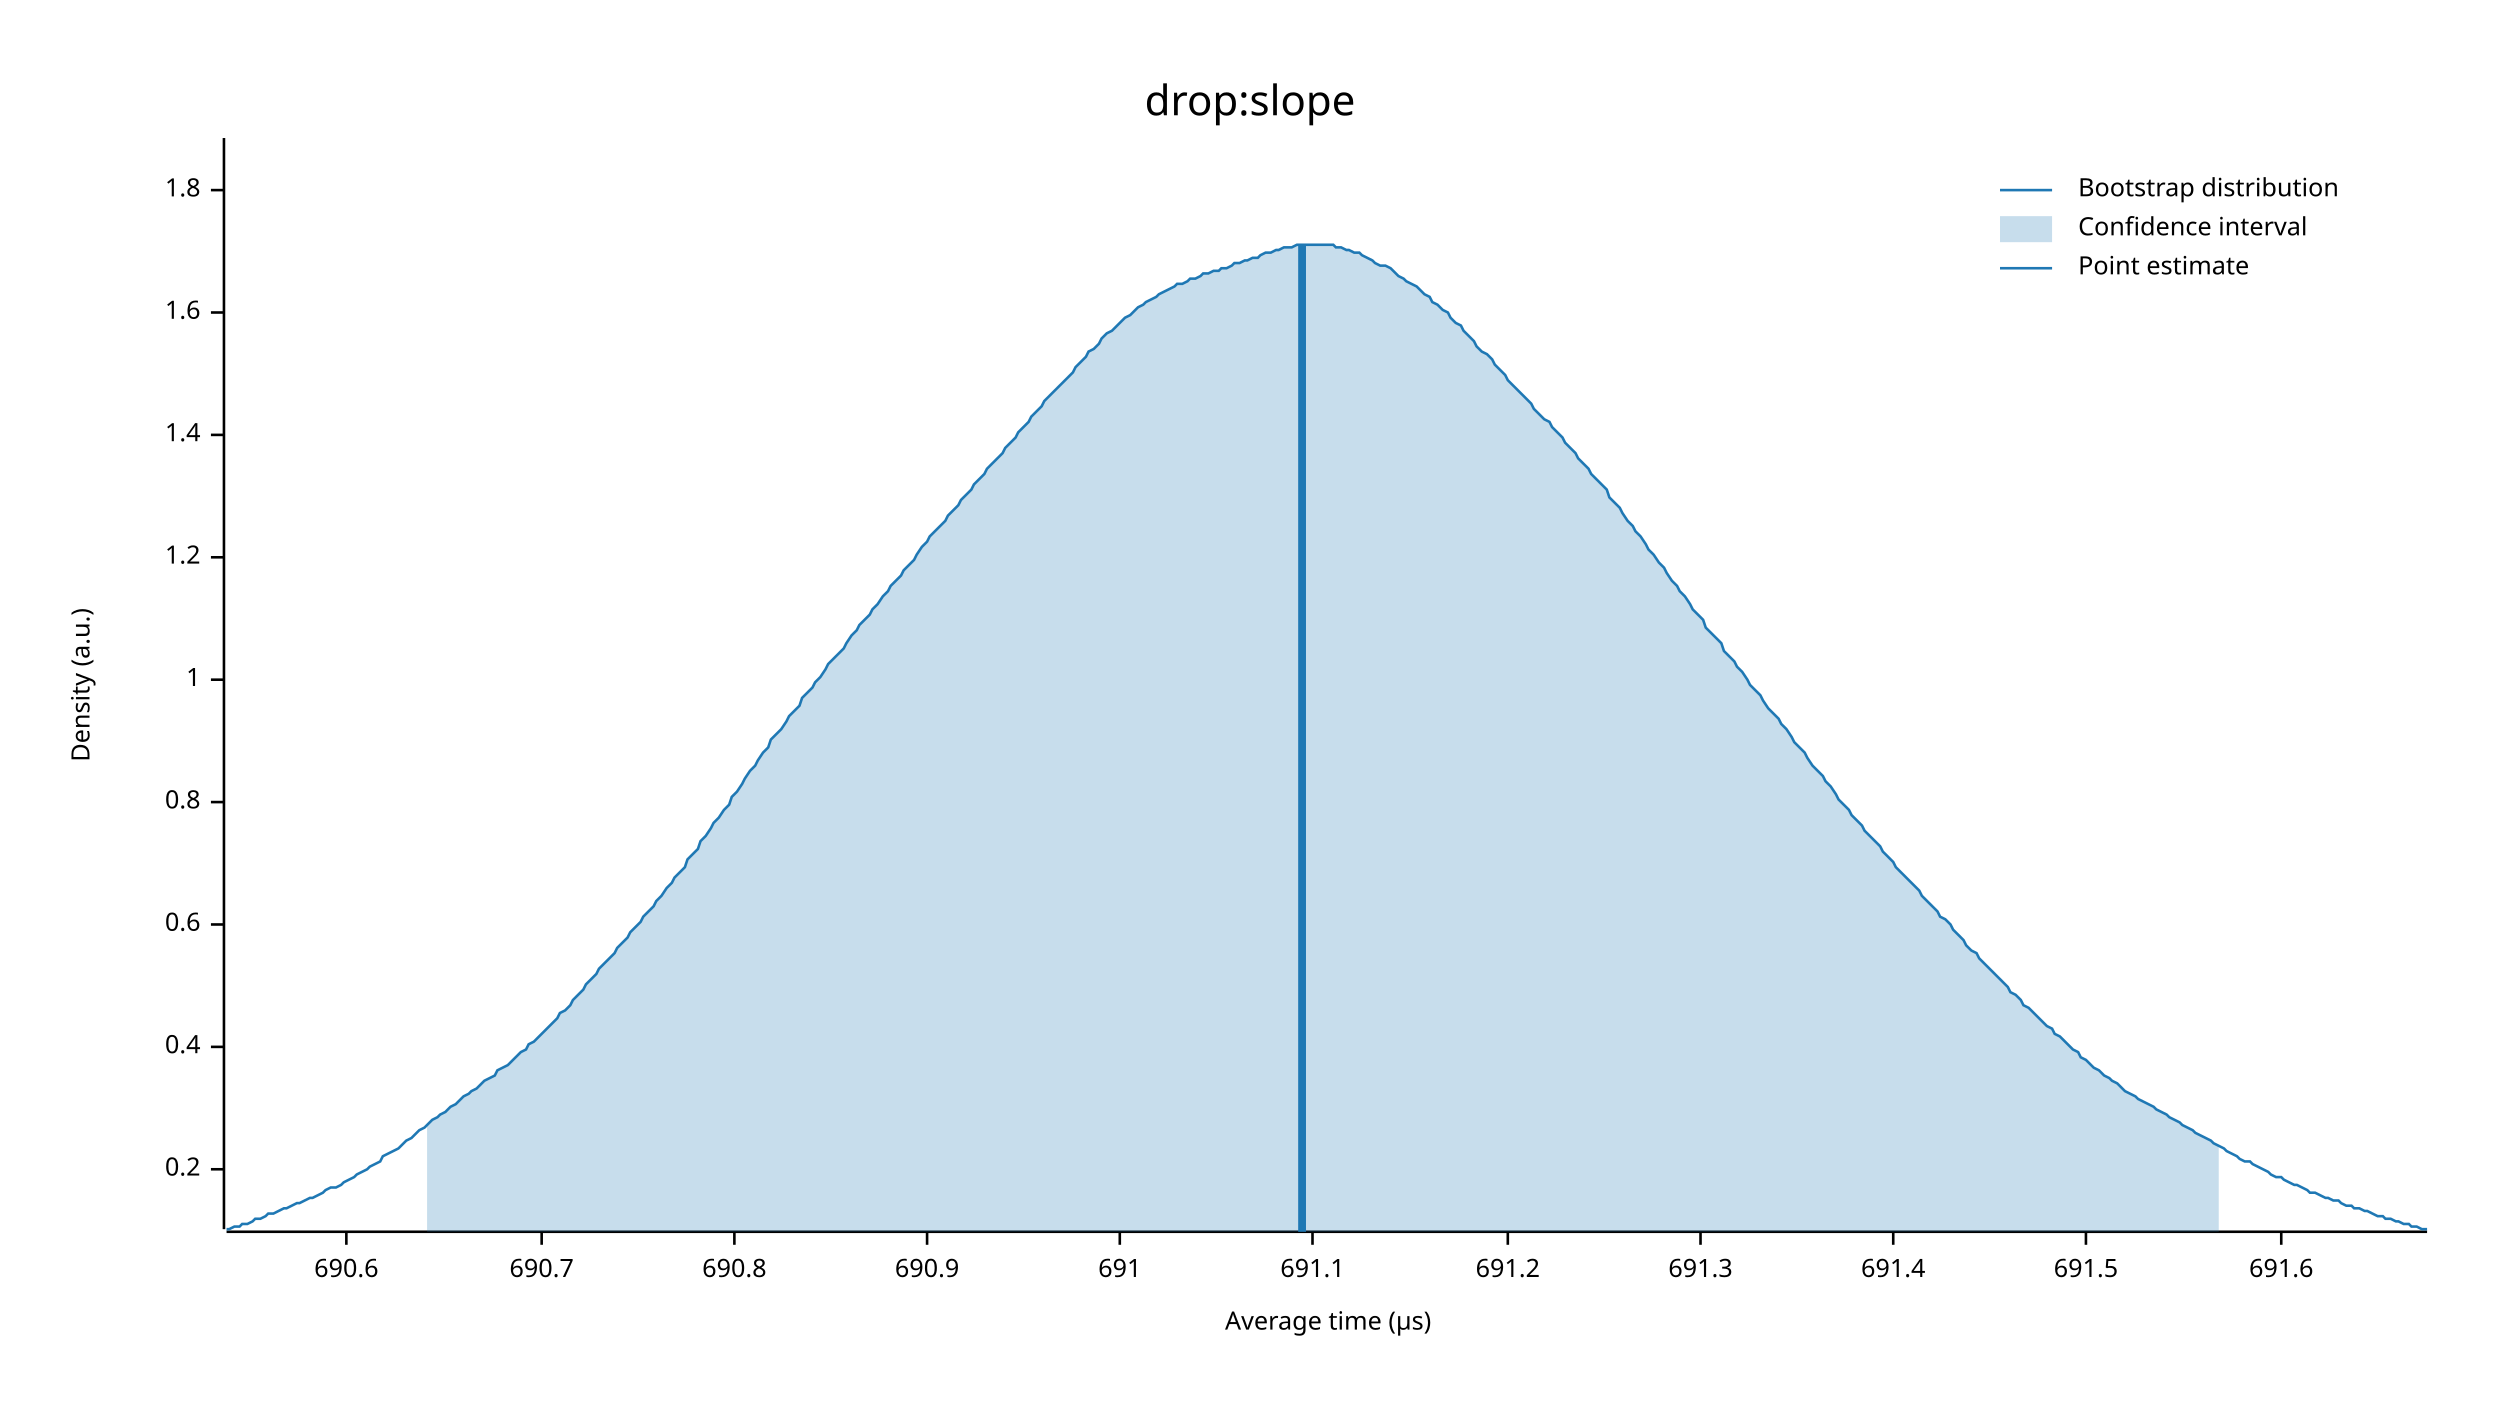
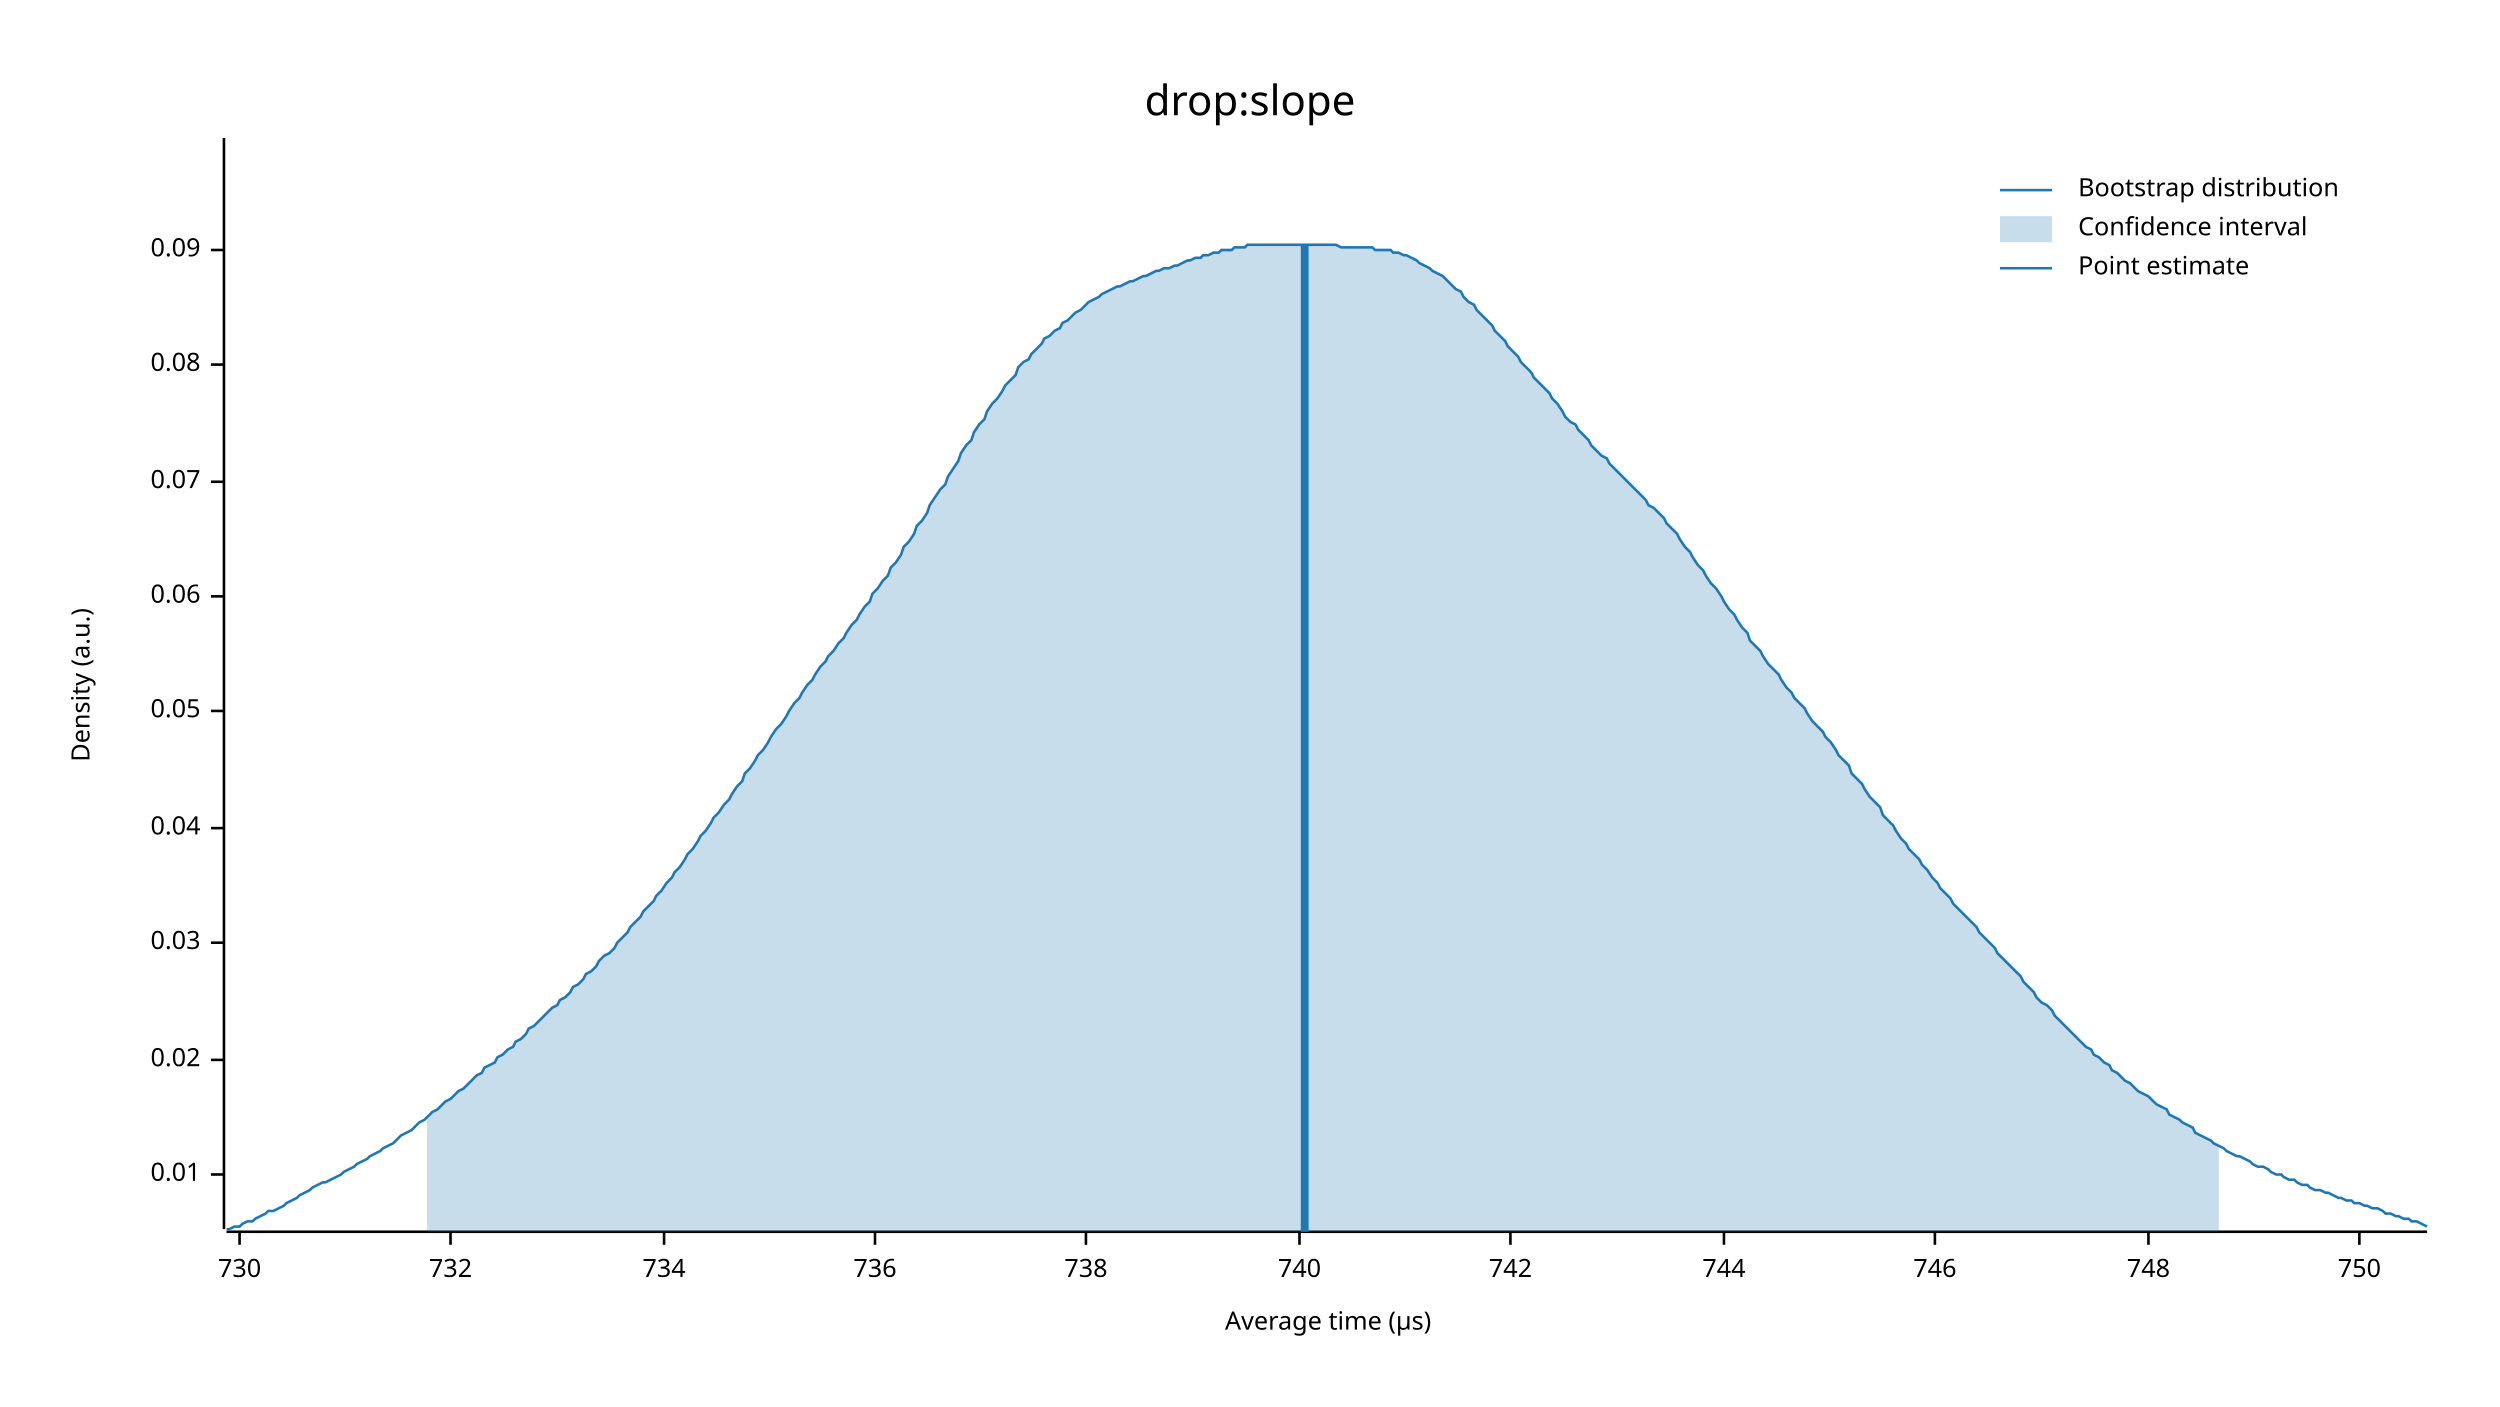
<svg xmlns="http://www.w3.org/2000/svg" width="960" height="540" viewBox="0 0 960 540">
  <text x="480" y="32" dy="0.76em" text-anchor="middle" font-family="sans-serif" font-size="16.129" opacity="1" fill="#000000">
drop:slope
</text>
  <text x="27" y="263" dy="0.76em" text-anchor="middle" font-family="sans-serif" font-size="9.677" opacity="1" fill="#000000" transform="rotate(270, 27, 263)">
Density (a.u.)
</text>
  <text x="510" y="513" dy="-0.5ex" text-anchor="middle" font-family="sans-serif" font-size="9.677" opacity="1" fill="#000000">
Average time (µs)
</text>
  <polyline fill="none" opacity="1" stroke="#000000" stroke-width="1" points="86,53 86,472 " />
-   <text x="77" y="449" dy="0.5ex" text-anchor="end" font-family="sans-serif" font-size="9.677" opacity="1" fill="#000000">
- 0.2
+   <text x="77" y="451" dy="0.5ex" text-anchor="end" font-family="sans-serif" font-size="9.677" opacity="1" fill="#000000">
+ 0.01
</text>
-   <polyline fill="none" opacity="1" stroke="#000000" stroke-width="1" points="81,449 86,449 " />
-   <text x="77" y="402" dy="0.5ex" text-anchor="end" font-family="sans-serif" font-size="9.677" opacity="1" fill="#000000">
- 0.4
+   <polyline fill="none" opacity="1" stroke="#000000" stroke-width="1" points="81,451 86,451 " />
+   <text x="77" y="407" dy="0.5ex" text-anchor="end" font-family="sans-serif" font-size="9.677" opacity="1" fill="#000000">
+ 0.02
</text>
-   <polyline fill="none" opacity="1" stroke="#000000" stroke-width="1" points="81,402 86,402 " />
-   <text x="77" y="355" dy="0.5ex" text-anchor="end" font-family="sans-serif" font-size="9.677" opacity="1" fill="#000000">
- 0.6
+   <polyline fill="none" opacity="1" stroke="#000000" stroke-width="1" points="81,407 86,407 " />
+   <text x="77" y="362" dy="0.5ex" text-anchor="end" font-family="sans-serif" font-size="9.677" opacity="1" fill="#000000">
+ 0.03
</text>
-   <polyline fill="none" opacity="1" stroke="#000000" stroke-width="1" points="81,355 86,355 " />
-   <text x="77" y="308" dy="0.5ex" text-anchor="end" font-family="sans-serif" font-size="9.677" opacity="1" fill="#000000">
- 0.8
+   <polyline fill="none" opacity="1" stroke="#000000" stroke-width="1" points="81,362 86,362 " />
+   <text x="77" y="318" dy="0.5ex" text-anchor="end" font-family="sans-serif" font-size="9.677" opacity="1" fill="#000000">
+ 0.04
</text>
-   <polyline fill="none" opacity="1" stroke="#000000" stroke-width="1" points="81,308 86,308 " />
-   <text x="77" y="261" dy="0.5ex" text-anchor="end" font-family="sans-serif" font-size="9.677" opacity="1" fill="#000000">
- 1
+   <polyline fill="none" opacity="1" stroke="#000000" stroke-width="1" points="81,318 86,318 " />
+   <text x="77" y="273" dy="0.5ex" text-anchor="end" font-family="sans-serif" font-size="9.677" opacity="1" fill="#000000">
+ 0.05
</text>
-   <polyline fill="none" opacity="1" stroke="#000000" stroke-width="1" points="81,261 86,261 " />
-   <text x="77" y="214" dy="0.5ex" text-anchor="end" font-family="sans-serif" font-size="9.677" opacity="1" fill="#000000">
- 1.2
+   <polyline fill="none" opacity="1" stroke="#000000" stroke-width="1" points="81,273 86,273 " />
+   <text x="77" y="229" dy="0.5ex" text-anchor="end" font-family="sans-serif" font-size="9.677" opacity="1" fill="#000000">
+ 0.06
</text>
-   <polyline fill="none" opacity="1" stroke="#000000" stroke-width="1" points="81,214 86,214 " />
-   <text x="77" y="167" dy="0.5ex" text-anchor="end" font-family="sans-serif" font-size="9.677" opacity="1" fill="#000000">
- 1.4
+   <polyline fill="none" opacity="1" stroke="#000000" stroke-width="1" points="81,229 86,229 " />
+   <text x="77" y="185" dy="0.5ex" text-anchor="end" font-family="sans-serif" font-size="9.677" opacity="1" fill="#000000">
+ 0.07
</text>
-   <polyline fill="none" opacity="1" stroke="#000000" stroke-width="1" points="81,167 86,167 " />
-   <text x="77" y="120" dy="0.5ex" text-anchor="end" font-family="sans-serif" font-size="9.677" opacity="1" fill="#000000">
- 1.6
+   <polyline fill="none" opacity="1" stroke="#000000" stroke-width="1" points="81,185 86,185 " />
+   <text x="77" y="140" dy="0.5ex" text-anchor="end" font-family="sans-serif" font-size="9.677" opacity="1" fill="#000000">
+ 0.08
</text>
-   <polyline fill="none" opacity="1" stroke="#000000" stroke-width="1" points="81,120 86,120 " />
-   <text x="77" y="73" dy="0.5ex" text-anchor="end" font-family="sans-serif" font-size="9.677" opacity="1" fill="#000000">
- 1.8
+   <polyline fill="none" opacity="1" stroke="#000000" stroke-width="1" points="81,140 86,140 " />
+   <text x="77" y="96" dy="0.5ex" text-anchor="end" font-family="sans-serif" font-size="9.677" opacity="1" fill="#000000">
+ 0.09
</text>
-   <polyline fill="none" opacity="1" stroke="#000000" stroke-width="1" points="81,73 86,73 " />
+   <polyline fill="none" opacity="1" stroke="#000000" stroke-width="1" points="81,96 86,96 " />
  <polyline fill="none" opacity="1" stroke="#000000" stroke-width="1" points="87,473 932,473 " />
-   <text x="133" y="483" dy="0.76em" text-anchor="middle" font-family="sans-serif" font-size="9.677" opacity="1" fill="#000000">
- 690.6
+   <text x="92" y="483" dy="0.76em" text-anchor="middle" font-family="sans-serif" font-size="9.677" opacity="1" fill="#000000">
+ 730
</text>
-   <polyline fill="none" opacity="1" stroke="#000000" stroke-width="1" points="133,473 133,478 " />
-   <text x="208" y="483" dy="0.76em" text-anchor="middle" font-family="sans-serif" font-size="9.677" opacity="1" fill="#000000">
- 690.7
+   <polyline fill="none" opacity="1" stroke="#000000" stroke-width="1" points="92,473 92,478 " />
+   <text x="173" y="483" dy="0.76em" text-anchor="middle" font-family="sans-serif" font-size="9.677" opacity="1" fill="#000000">
+ 732
</text>
-   <polyline fill="none" opacity="1" stroke="#000000" stroke-width="1" points="208,473 208,478 " />
-   <text x="282" y="483" dy="0.76em" text-anchor="middle" font-family="sans-serif" font-size="9.677" opacity="1" fill="#000000">
- 690.8
+   <polyline fill="none" opacity="1" stroke="#000000" stroke-width="1" points="173,473 173,478 " />
+   <text x="255" y="483" dy="0.76em" text-anchor="middle" font-family="sans-serif" font-size="9.677" opacity="1" fill="#000000">
+ 734
</text>
-   <polyline fill="none" opacity="1" stroke="#000000" stroke-width="1" points="282,473 282,478 " />
-   <text x="356" y="483" dy="0.76em" text-anchor="middle" font-family="sans-serif" font-size="9.677" opacity="1" fill="#000000">
- 690.9
+   <polyline fill="none" opacity="1" stroke="#000000" stroke-width="1" points="255,473 255,478 " />
+   <text x="336" y="483" dy="0.76em" text-anchor="middle" font-family="sans-serif" font-size="9.677" opacity="1" fill="#000000">
+ 736
</text>
-   <polyline fill="none" opacity="1" stroke="#000000" stroke-width="1" points="356,473 356,478 " />
-   <text x="430" y="483" dy="0.76em" text-anchor="middle" font-family="sans-serif" font-size="9.677" opacity="1" fill="#000000">
- 691
+   <polyline fill="none" opacity="1" stroke="#000000" stroke-width="1" points="336,473 336,478 " />
+   <text x="417" y="483" dy="0.76em" text-anchor="middle" font-family="sans-serif" font-size="9.677" opacity="1" fill="#000000">
+ 738
</text>
-   <polyline fill="none" opacity="1" stroke="#000000" stroke-width="1" points="430,473 430,478 " />
-   <text x="504" y="483" dy="0.76em" text-anchor="middle" font-family="sans-serif" font-size="9.677" opacity="1" fill="#000000">
- 691.1
+   <polyline fill="none" opacity="1" stroke="#000000" stroke-width="1" points="417,473 417,478 " />
+   <text x="499" y="483" dy="0.76em" text-anchor="middle" font-family="sans-serif" font-size="9.677" opacity="1" fill="#000000">
+ 740
</text>
-   <polyline fill="none" opacity="1" stroke="#000000" stroke-width="1" points="504,473 504,478 " />
-   <text x="579" y="483" dy="0.76em" text-anchor="middle" font-family="sans-serif" font-size="9.677" opacity="1" fill="#000000">
- 691.2
+   <polyline fill="none" opacity="1" stroke="#000000" stroke-width="1" points="499,473 499,478 " />
+   <text x="580" y="483" dy="0.76em" text-anchor="middle" font-family="sans-serif" font-size="9.677" opacity="1" fill="#000000">
+ 742
</text>
-   <polyline fill="none" opacity="1" stroke="#000000" stroke-width="1" points="579,473 579,478 " />
-   <text x="653" y="483" dy="0.76em" text-anchor="middle" font-family="sans-serif" font-size="9.677" opacity="1" fill="#000000">
- 691.3
+   <polyline fill="none" opacity="1" stroke="#000000" stroke-width="1" points="580,473 580,478 " />
+   <text x="662" y="483" dy="0.76em" text-anchor="middle" font-family="sans-serif" font-size="9.677" opacity="1" fill="#000000">
+ 744
</text>
-   <polyline fill="none" opacity="1" stroke="#000000" stroke-width="1" points="653,473 653,478 " />
-   <text x="727" y="483" dy="0.76em" text-anchor="middle" font-family="sans-serif" font-size="9.677" opacity="1" fill="#000000">
- 691.4
+   <polyline fill="none" opacity="1" stroke="#000000" stroke-width="1" points="662,473 662,478 " />
+   <text x="743" y="483" dy="0.76em" text-anchor="middle" font-family="sans-serif" font-size="9.677" opacity="1" fill="#000000">
+ 746
</text>
-   <polyline fill="none" opacity="1" stroke="#000000" stroke-width="1" points="727,473 727,478 " />
-   <text x="801" y="483" dy="0.76em" text-anchor="middle" font-family="sans-serif" font-size="9.677" opacity="1" fill="#000000">
- 691.5
+   <polyline fill="none" opacity="1" stroke="#000000" stroke-width="1" points="743,473 743,478 " />
+   <text x="825" y="483" dy="0.76em" text-anchor="middle" font-family="sans-serif" font-size="9.677" opacity="1" fill="#000000">
+ 748
</text>
-   <polyline fill="none" opacity="1" stroke="#000000" stroke-width="1" points="801,473 801,478 " />
-   <text x="876" y="483" dy="0.76em" text-anchor="middle" font-family="sans-serif" font-size="9.677" opacity="1" fill="#000000">
- 691.6
+   <polyline fill="none" opacity="1" stroke="#000000" stroke-width="1" points="825,473 825,478 " />
+   <text x="906" y="483" dy="0.76em" text-anchor="middle" font-family="sans-serif" font-size="9.677" opacity="1" fill="#000000">
+ 750
</text>
-   <polyline fill="none" opacity="1" stroke="#000000" stroke-width="1" points="876,473 876,478 " />
-   <polyline fill="none" opacity="1" stroke="#1F78B4" stroke-width="1" points="87,472 88,472 90,471 92,471 93,470 95,470 97,469 98,468 100,468 102,467 103,466 105,466 107,465 109,464 110,464 112,463 114,462 115,462 117,461 119,460 120,460 122,459 124,458 125,457 127,456 129,456 131,455 132,454 134,453 136,452 137,451 139,450 141,449 142,448 144,447 146,446 147,444 149,443 151,442 153,441 154,440 156,438 158,437 159,436 161,434 163,433 164,432 166,430 168,429 169,428 171,427 173,425 175,424 176,423 178,421 180,420 181,419 183,418 185,416 186,415 188,414 190,413 191,411 193,410 195,409 197,407 198,406 200,404 202,403 203,401 205,400 207,398 208,397 210,395 212,393 214,391 215,389 217,388 219,386 220,384 222,382 224,380 225,378 227,376 229,374 230,372 232,370 234,368 236,366 237,364 239,362 241,360 242,358 244,356 246,354 247,352 249,350 251,348 252,346 254,344 256,341 258,339 259,337 261,335 263,333 264,330 266,328 268,326 269,323 271,321 273,318 274,316 276,314 278,311 280,309 281,306 283,304 285,301 286,299 288,296 290,294 291,292 293,289 295,287 296,284 298,282 300,280 302,277 303,275 305,273 307,271 308,268 310,266 312,264 313,262 315,260 317,257 318,255 320,253 322,251 324,249 325,247 327,244 329,242 330,240 332,238 334,236 335,234 337,232 339,229 341,227 342,225 344,223 346,221 347,219 349,217 351,215 352,213 354,210 356,208 357,206 359,204 361,202 363,200 364,198 366,196 368,194 369,192 371,190 373,188 374,186 376,184 378,182 379,180 381,178 383,176 385,174 386,172 388,170 390,168 391,166 393,164 395,162 396,160 398,158 400,156 401,154 403,152 405,150 407,148 408,147 410,145 412,143 413,141 415,139 417,137 418,135 420,134 422,132 423,130 425,128 427,127 429,125 430,124 432,122 434,121 435,120 437,118 439,117 440,116 442,115 444,114 445,113 447,112 449,111 451,110 452,109 454,109 456,108 457,107 459,107 461,106 462,105 464,105 466,104 468,104 469,103 471,103 473,102 474,101 476,101 478,100 479,100 481,99 483,99 484,98 486,97 488,97 490,96 491,96 493,95 495,95 496,95 498,94 500,94 501,94 503,94 505,94 506,94 508,94 510,94 512,94 513,95 515,95 517,96 518,96 520,97 522,97 523,98 525,99 527,100 528,101 530,102 532,102 534,103 535,104 537,106 539,107 540,108 542,109 544,110 545,111 547,113 549,114 550,116 552,117 554,119 556,120 557,122 559,124 561,125 562,127 564,129 566,131 567,133 569,135 571,136 573,138 574,140 576,142 578,144 579,146 581,148 583,150 584,151 586,153 588,155 589,157 591,159 593,161 595,162 596,164 598,166 600,168 601,170 603,172 605,174 606,176 608,178 610,180 611,182 613,184 615,186 617,188 618,191 620,193 622,195 623,197 625,200 627,202 628,204 630,206 632,209 633,211 635,213 637,216 639,218 640,220 642,223 644,225 645,227 647,229 649,232 650,234 652,236 654,238 655,241 657,243 659,245 661,247 662,250 664,252 666,254 667,256 669,258 671,261 672,263 674,265 676,267 677,269 679,272 681,274 683,276 684,278 686,280 688,283 689,285 691,287 693,289 694,291 696,294 698,296 700,298 701,300 703,302 705,305 706,307 708,309 710,311 711,313 713,315 715,317 716,319 718,321 720,323 722,325 723,327 725,329 727,331 728,333 730,335 732,337 733,338 735,340 737,342 738,344 740,346 742,348 744,350 745,352 747,353 749,355 750,357 752,359 754,361 755,363 757,365 759,366 760,368 762,370 764,372 766,374 767,375 769,377 771,379 772,381 774,382 776,384 777,386 779,387 781,389 782,390 784,392 786,394 788,395 789,397 791,398 793,400 794,401 796,403 798,404 799,406 801,407 803,409 804,410 806,411 808,413 810,414 811,415 813,416 815,418 816,419 818,420 820,421 821,422 823,423 825,424 827,425 828,426 830,427 832,428 833,429 835,430 837,431 838,432 840,433 842,434 843,435 845,436 847,437 849,438 850,439 852,440 854,441 855,442 857,443 859,444 860,445 862,446 864,446 865,447 867,448 869,449 871,450 872,451 874,452 876,452 877,453 879,454 881,455 882,455 884,456 886,457 887,458 889,458 891,459 893,460 894,460 896,461 898,461 899,462 901,463 903,463 904,464 906,464 908,465 909,465 911,466 913,467 915,467 916,468 918,468 920,469 921,469 923,470 925,470 926,471 928,471 930,472 932,472 " />
-   <polygon opacity="0.25" fill="#1F78B4" points="164,432 166,430 168,429 169,428 171,427 173,425 175,424 176,423 178,421 180,420 181,419 183,418 185,416 186,415 188,414 190,413 191,411 193,410 195,409 197,407 198,406 200,404 202,403 203,401 205,400 207,398 208,397 210,395 212,393 214,391 215,389 217,388 219,386 220,384 222,382 224,380 225,378 227,376 229,374 230,372 232,370 234,368 236,366 237,364 239,362 241,360 242,358 244,356 246,354 247,352 249,350 251,348 252,346 254,344 256,341 258,339 259,337 261,335 263,333 264,330 266,328 268,326 269,323 271,321 273,318 274,316 276,314 278,311 280,309 281,306 283,304 285,301 286,299 288,296 290,294 291,292 293,289 295,287 296,284 298,282 300,280 302,277 303,275 305,273 307,271 308,268 310,266 312,264 313,262 315,260 317,257 318,255 320,253 322,251 324,249 325,247 327,244 329,242 330,240 332,238 334,236 335,234 337,232 339,229 341,227 342,225 344,223 346,221 347,219 349,217 351,215 352,213 354,210 356,208 357,206 359,204 361,202 363,200 364,198 366,196 368,194 369,192 371,190 373,188 374,186 376,184 378,182 379,180 381,178 383,176 385,174 386,172 388,170 390,168 391,166 393,164 395,162 396,160 398,158 400,156 401,154 403,152 405,150 407,148 408,147 410,145 412,143 413,141 415,139 417,137 418,135 420,134 422,132 423,130 425,128 427,127 429,125 430,124 432,122 434,121 435,120 437,118 439,117 440,116 442,115 444,114 445,113 447,112 449,111 451,110 452,109 454,109 456,108 457,107 459,107 461,106 462,105 464,105 466,104 468,104 469,103 471,103 473,102 474,101 476,101 478,100 479,100 481,99 483,99 484,98 486,97 488,97 490,96 491,96 493,95 495,95 496,95 498,94 500,94 501,94 503,94 505,94 506,94 508,94 510,94 512,94 513,95 515,95 517,96 518,96 520,97 522,97 523,98 525,99 527,100 528,101 530,102 532,102 534,103 535,104 537,106 539,107 540,108 542,109 544,110 545,111 547,113 549,114 550,116 552,117 554,119 556,120 557,122 559,124 561,125 562,127 564,129 566,131 567,133 569,135 571,136 573,138 574,140 576,142 578,144 579,146 581,148 583,150 584,151 586,153 588,155 589,157 591,159 593,161 595,162 596,164 598,166 600,168 601,170 603,172 605,174 606,176 608,178 610,180 611,182 613,184 615,186 617,188 618,191 620,193 622,195 623,197 625,200 627,202 628,204 630,206 632,209 633,211 635,213 637,216 639,218 640,220 642,223 644,225 645,227 647,229 649,232 650,234 652,236 654,238 655,241 657,243 659,245 661,247 662,250 664,252 666,254 667,256 669,258 671,261 672,263 674,265 676,267 677,269 679,272 681,274 683,276 684,278 686,280 688,283 689,285 691,287 693,289 694,291 696,294 698,296 700,298 701,300 703,302 705,305 706,307 708,309 710,311 711,313 713,315 715,317 716,319 718,321 720,323 722,325 723,327 725,329 727,331 728,333 730,335 732,337 733,338 735,340 737,342 738,344 740,346 742,348 744,350 745,352 747,353 749,355 750,357 752,359 754,361 755,363 757,365 759,366 760,368 762,370 764,372 766,374 767,375 769,377 771,379 772,381 774,382 776,384 777,386 779,387 781,389 782,390 784,392 786,394 788,395 789,397 791,398 793,400 794,401 796,403 798,404 799,406 801,407 803,409 804,410 806,411 808,413 810,414 811,415 813,416 815,418 816,419 818,420 820,421 821,422 823,423 825,424 827,425 828,426 830,427 832,428 833,429 835,430 837,431 838,432 840,433 842,434 843,435 845,436 847,437 849,438 850,439 852,440 852,473 164,473 " />
-   <polyline fill="none" opacity="1" stroke="#1F78B4" stroke-width="3" points="500,473 500,94 " />
+   <polyline fill="none" opacity="1" stroke="#000000" stroke-width="1" points="906,473 906,478 " />
+   <polyline fill="none" opacity="1" stroke="#1F78B4" stroke-width="1" points="87,472 88,472 90,471 92,471 93,470 95,469 97,469 98,468 100,467 102,466 103,465 105,465 107,464 109,463 110,462 112,461 114,460 115,459 117,458 119,457 120,456 122,455 124,454 125,454 127,453 129,452 131,451 132,450 134,449 136,448 137,447 139,446 141,445 142,444 144,443 146,442 147,441 149,440 151,439 153,437 154,436 156,435 158,434 159,433 161,431 163,430 164,429 166,427 168,426 169,425 171,423 173,422 175,420 176,419 178,418 180,416 181,415 183,413 185,412 186,410 188,409 190,408 191,406 193,405 195,403 197,402 198,400 200,399 202,397 203,395 205,394 207,392 208,391 210,389 212,387 214,386 215,384 217,383 219,381 220,379 222,378 224,376 225,374 227,373 229,371 230,369 232,367 234,366 236,364 237,362 239,360 241,358 242,356 244,354 246,352 247,350 249,348 251,346 252,344 254,342 256,339 258,337 259,335 261,333 263,330 264,328 266,326 268,323 269,321 271,319 273,316 274,314 276,312 278,309 280,307 281,305 283,302 285,300 286,297 288,295 290,292 291,290 293,288 295,285 296,283 298,280 300,278 302,275 303,273 305,270 307,268 308,266 310,263 312,261 313,259 315,256 317,254 318,252 320,250 322,247 324,245 325,243 327,240 329,238 330,236 332,233 334,231 335,228 337,226 339,223 341,221 342,218 344,216 346,213 347,210 349,208 351,205 352,202 354,200 356,197 357,194 359,191 361,188 363,186 364,183 366,180 368,177 369,174 371,171 373,169 374,166 376,163 378,161 379,158 381,155 383,153 385,150 386,148 388,146 390,144 391,141 393,139 395,138 396,136 398,134 400,132 401,130 403,129 405,127 407,126 408,124 410,123 412,121 413,120 415,119 417,117 418,116 420,115 422,114 423,113 425,112 427,111 429,110 430,110 432,109 434,108 435,108 437,107 439,106 440,106 442,105 444,104 445,104 447,103 449,103 451,102 452,102 454,101 456,100 457,100 459,99 461,99 462,98 464,98 466,97 468,97 469,96 471,96 473,96 474,95 476,95 478,95 479,94 481,94 483,94 484,94 486,94 488,94 490,94 491,94 493,94 495,94 496,94 498,94 500,94 501,94 503,94 505,94 506,94 508,94 510,94 512,94 513,94 515,95 517,95 518,95 520,95 522,95 523,95 525,95 527,95 528,96 530,96 532,96 534,96 535,97 537,97 539,98 540,98 542,99 544,100 545,101 547,102 549,103 550,104 552,105 554,106 556,108 557,109 559,111 561,112 562,114 564,116 566,117 567,119 569,121 571,123 573,125 574,127 576,129 578,131 579,133 581,135 583,137 584,139 586,141 588,143 589,145 591,147 593,149 595,151 596,153 598,155 600,158 601,160 603,162 605,163 606,165 608,167 610,169 611,171 613,173 615,175 617,176 618,178 620,180 622,182 623,183 625,185 627,187 628,188 630,190 632,192 633,194 635,195 637,197 639,199 640,201 642,203 644,205 645,207 647,210 649,212 650,214 652,217 654,219 655,221 657,224 659,226 661,229 662,231 664,234 666,236 667,238 669,241 671,243 672,246 674,248 676,250 677,252 679,255 681,257 683,259 684,261 686,264 688,266 689,268 691,270 693,272 694,274 696,277 698,279 700,281 701,283 703,285 705,288 706,290 708,292 710,294 711,297 713,299 715,301 716,303 718,306 720,308 722,310 723,313 725,315 727,317 728,319 730,322 732,324 733,326 735,328 737,330 738,332 740,334 742,337 744,339 745,341 747,343 749,345 750,347 752,349 754,351 755,352 757,354 759,356 760,358 762,360 764,362 766,364 767,366 769,368 771,370 772,371 774,373 776,375 777,377 779,379 781,381 782,383 784,385 786,386 788,388 789,390 791,392 793,394 794,395 796,397 798,399 799,400 801,402 803,403 804,405 806,406 808,408 810,409 811,411 813,412 815,414 816,415 818,416 820,418 821,419 823,420 825,421 827,423 828,424 830,425 832,426 833,428 835,429 837,430 838,431 840,432 842,433 843,435 845,436 847,437 849,438 850,439 852,440 854,441 855,442 857,443 859,444 860,444 862,445 864,446 865,447 867,448 869,448 871,449 872,450 874,451 876,451 877,452 879,453 881,453 882,454 884,455 886,455 887,456 889,457 891,457 893,458 894,458 896,459 898,460 899,460 901,461 903,461 904,462 906,462 908,463 909,463 911,464 913,464 915,465 916,466 918,466 920,467 921,467 923,468 925,468 926,469 928,469 930,470 932,471 " />
+   <polygon opacity="0.25" fill="#1F78B4" points="164,429 166,427 168,426 169,425 171,423 173,422 175,420 176,419 178,418 180,416 181,415 183,413 185,412 186,410 188,409 190,408 191,406 193,405 195,403 197,402 198,400 200,399 202,397 203,395 205,394 207,392 208,391 210,389 212,387 214,386 215,384 217,383 219,381 220,379 222,378 224,376 225,374 227,373 229,371 230,369 232,367 234,366 236,364 237,362 239,360 241,358 242,356 244,354 246,352 247,350 249,348 251,346 252,344 254,342 256,339 258,337 259,335 261,333 263,330 264,328 266,326 268,323 269,321 271,319 273,316 274,314 276,312 278,309 280,307 281,305 283,302 285,300 286,297 288,295 290,292 291,290 293,288 295,285 296,283 298,280 300,278 302,275 303,273 305,270 307,268 308,266 310,263 312,261 313,259 315,256 317,254 318,252 320,250 322,247 324,245 325,243 327,240 329,238 330,236 332,233 334,231 335,228 337,226 339,223 341,221 342,218 344,216 346,213 347,210 349,208 351,205 352,202 354,200 356,197 357,194 359,191 361,188 363,186 364,183 366,180 368,177 369,174 371,171 373,169 374,166 376,163 378,161 379,158 381,155 383,153 385,150 386,148 388,146 390,144 391,141 393,139 395,138 396,136 398,134 400,132 401,130 403,129 405,127 407,126 408,124 410,123 412,121 413,120 415,119 417,117 418,116 420,115 422,114 423,113 425,112 427,111 429,110 430,110 432,109 434,108 435,108 437,107 439,106 440,106 442,105 444,104 445,104 447,103 449,103 451,102 452,102 454,101 456,100 457,100 459,99 461,99 462,98 464,98 466,97 468,97 469,96 471,96 473,96 474,95 476,95 478,95 479,94 481,94 483,94 484,94 486,94 488,94 490,94 491,94 493,94 495,94 496,94 498,94 500,94 501,94 503,94 505,94 506,94 508,94 510,94 512,94 513,94 515,95 517,95 518,95 520,95 522,95 523,95 525,95 527,95 528,96 530,96 532,96 534,96 535,97 537,97 539,98 540,98 542,99 544,100 545,101 547,102 549,103 550,104 552,105 554,106 556,108 557,109 559,111 561,112 562,114 564,116 566,117 567,119 569,121 571,123 573,125 574,127 576,129 578,131 579,133 581,135 583,137 584,139 586,141 588,143 589,145 591,147 593,149 595,151 596,153 598,155 600,158 601,160 603,162 605,163 606,165 608,167 610,169 611,171 613,173 615,175 617,176 618,178 620,180 622,182 623,183 625,185 627,187 628,188 630,190 632,192 633,194 635,195 637,197 639,199 640,201 642,203 644,205 645,207 647,210 649,212 650,214 652,217 654,219 655,221 657,224 659,226 661,229 662,231 664,234 666,236 667,238 669,241 671,243 672,246 674,248 676,250 677,252 679,255 681,257 683,259 684,261 686,264 688,266 689,268 691,270 693,272 694,274 696,277 698,279 700,281 701,283 703,285 705,288 706,290 708,292 710,294 711,297 713,299 715,301 716,303 718,306 720,308 722,310 723,313 725,315 727,317 728,319 730,322 732,324 733,326 735,328 737,330 738,332 740,334 742,337 744,339 745,341 747,343 749,345 750,347 752,349 754,351 755,352 757,354 759,356 760,358 762,360 764,362 766,364 767,366 769,368 771,370 772,371 774,373 776,375 777,377 779,379 781,381 782,383 784,385 786,386 788,388 789,390 791,392 793,394 794,395 796,397 798,399 799,400 801,402 803,403 804,405 806,406 808,408 810,409 811,411 813,412 815,414 816,415 818,416 820,418 821,419 823,420 825,421 827,423 828,424 830,425 832,426 833,428 835,429 837,430 838,431 840,432 842,433 843,435 845,436 847,437 849,438 850,439 852,440 852,473 164,473 " />
+   <polyline fill="none" opacity="1" stroke="#1F78B4" stroke-width="3" points="501,473 501,94 " />
  <text x="798" y="68" dy="0.76em" text-anchor="start" font-family="sans-serif" font-size="9.677" opacity="1" fill="#000000">
Bootstrap distribution
</text>
  <text x="798" y="83" dy="0.76em" text-anchor="start" font-family="sans-serif" font-size="9.677" opacity="1" fill="#000000">
Confidence interval
</text>
  <text x="798" y="98" dy="0.76em" text-anchor="start" font-family="sans-serif" font-size="9.677" opacity="1" fill="#000000">
Point estimate
</text>
  <polyline fill="none" opacity="1" stroke="#1F78B4" stroke-width="1" points="768,73 788,73 " />
  <rect x="768" y="83" width="20" height="10" opacity="0.25" fill="#1F78B4" stroke="none" />
  <polyline fill="none" opacity="1" stroke="#1F78B4" stroke-width="1" points="768,103 788,103 " />
</svg>
